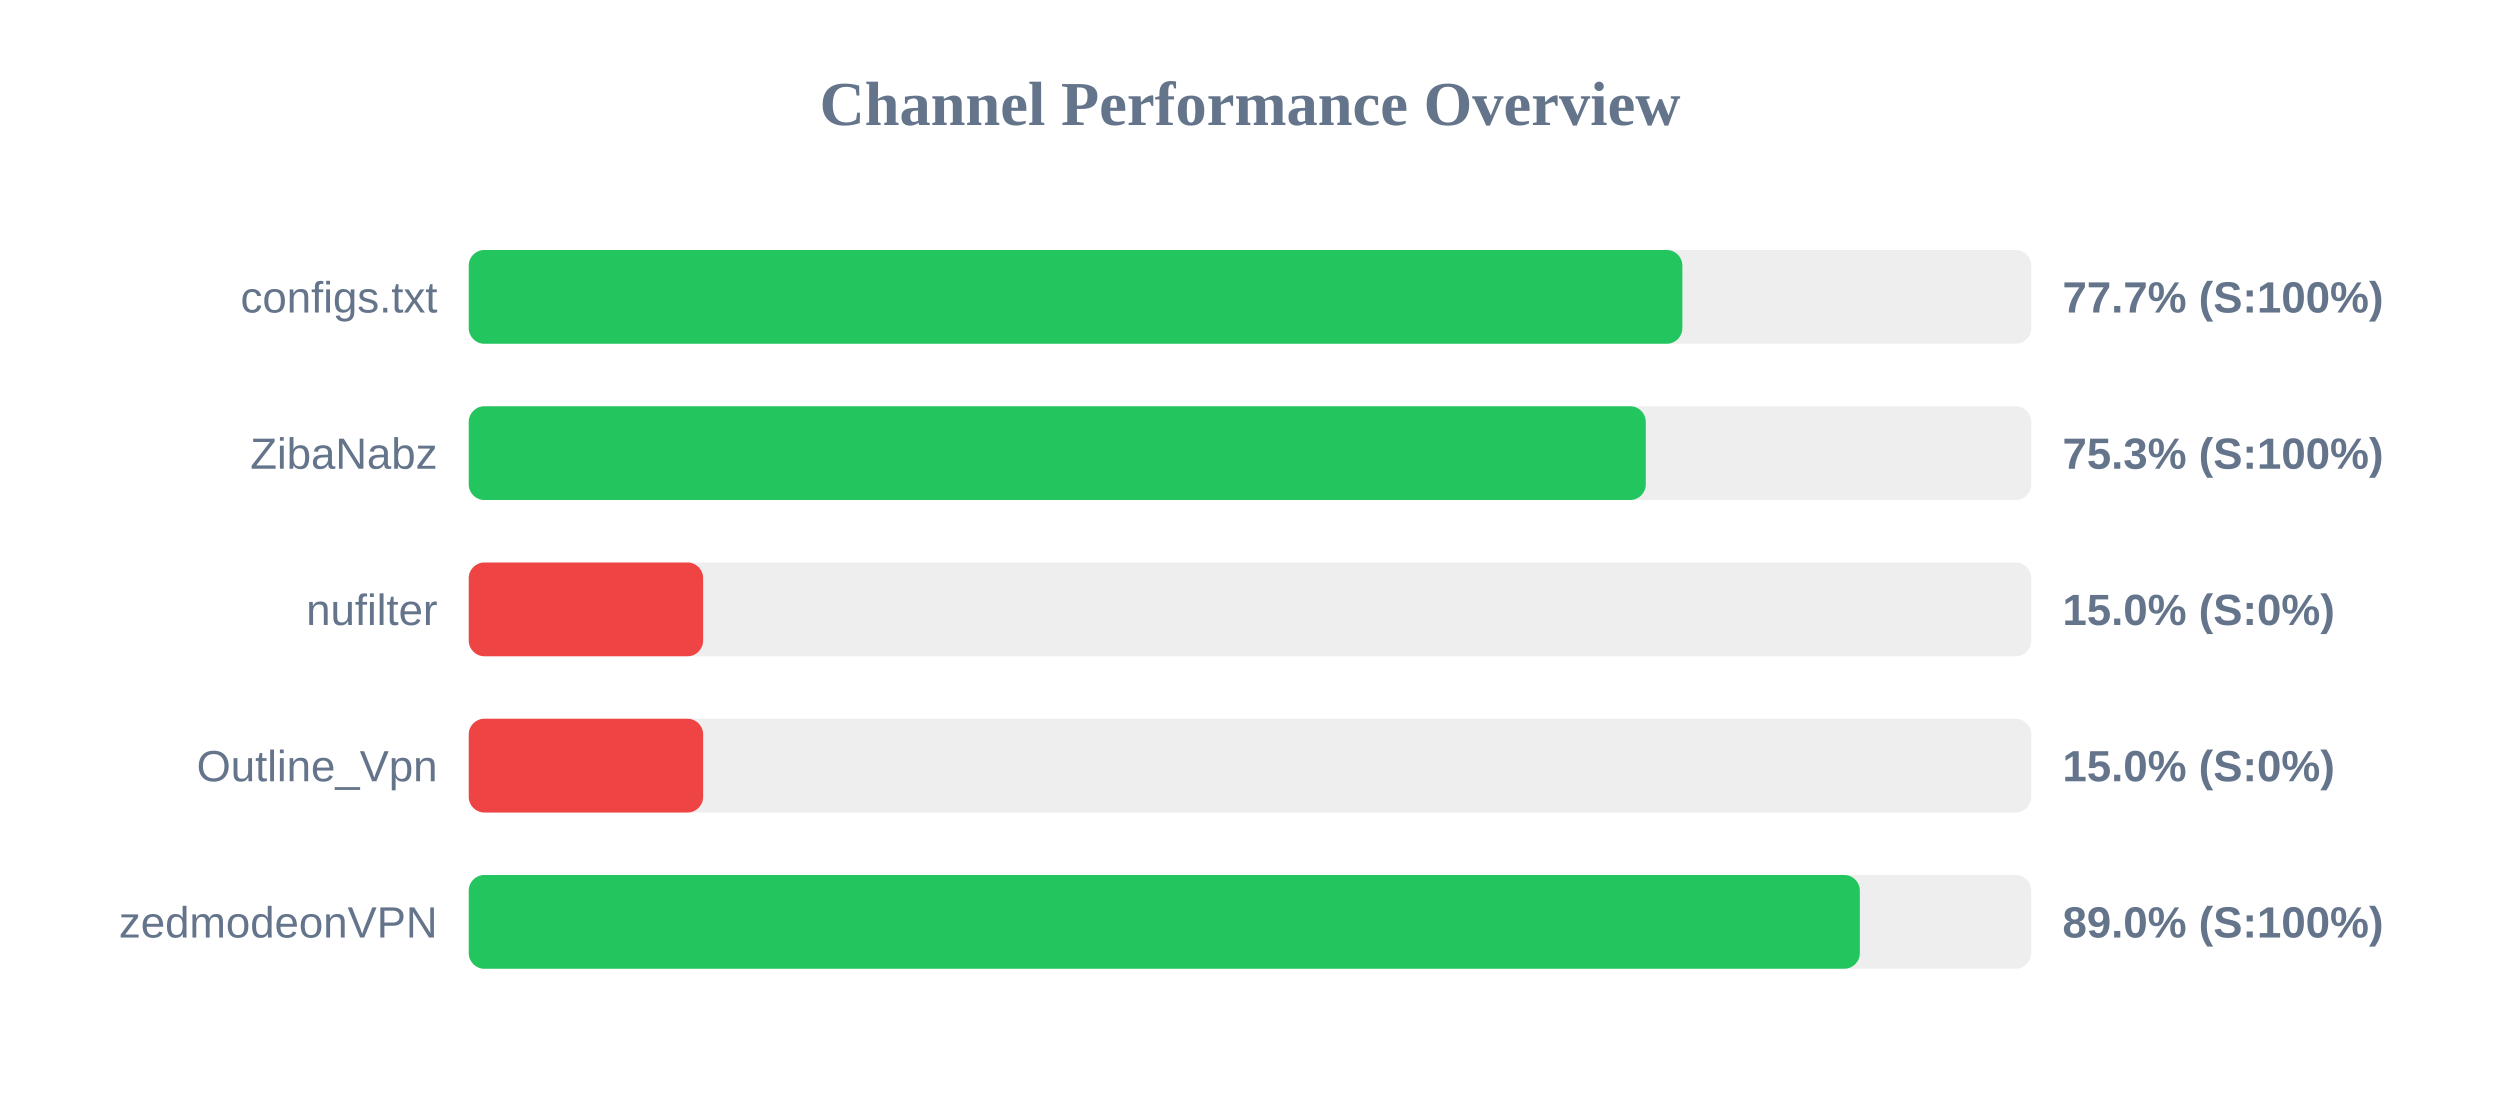
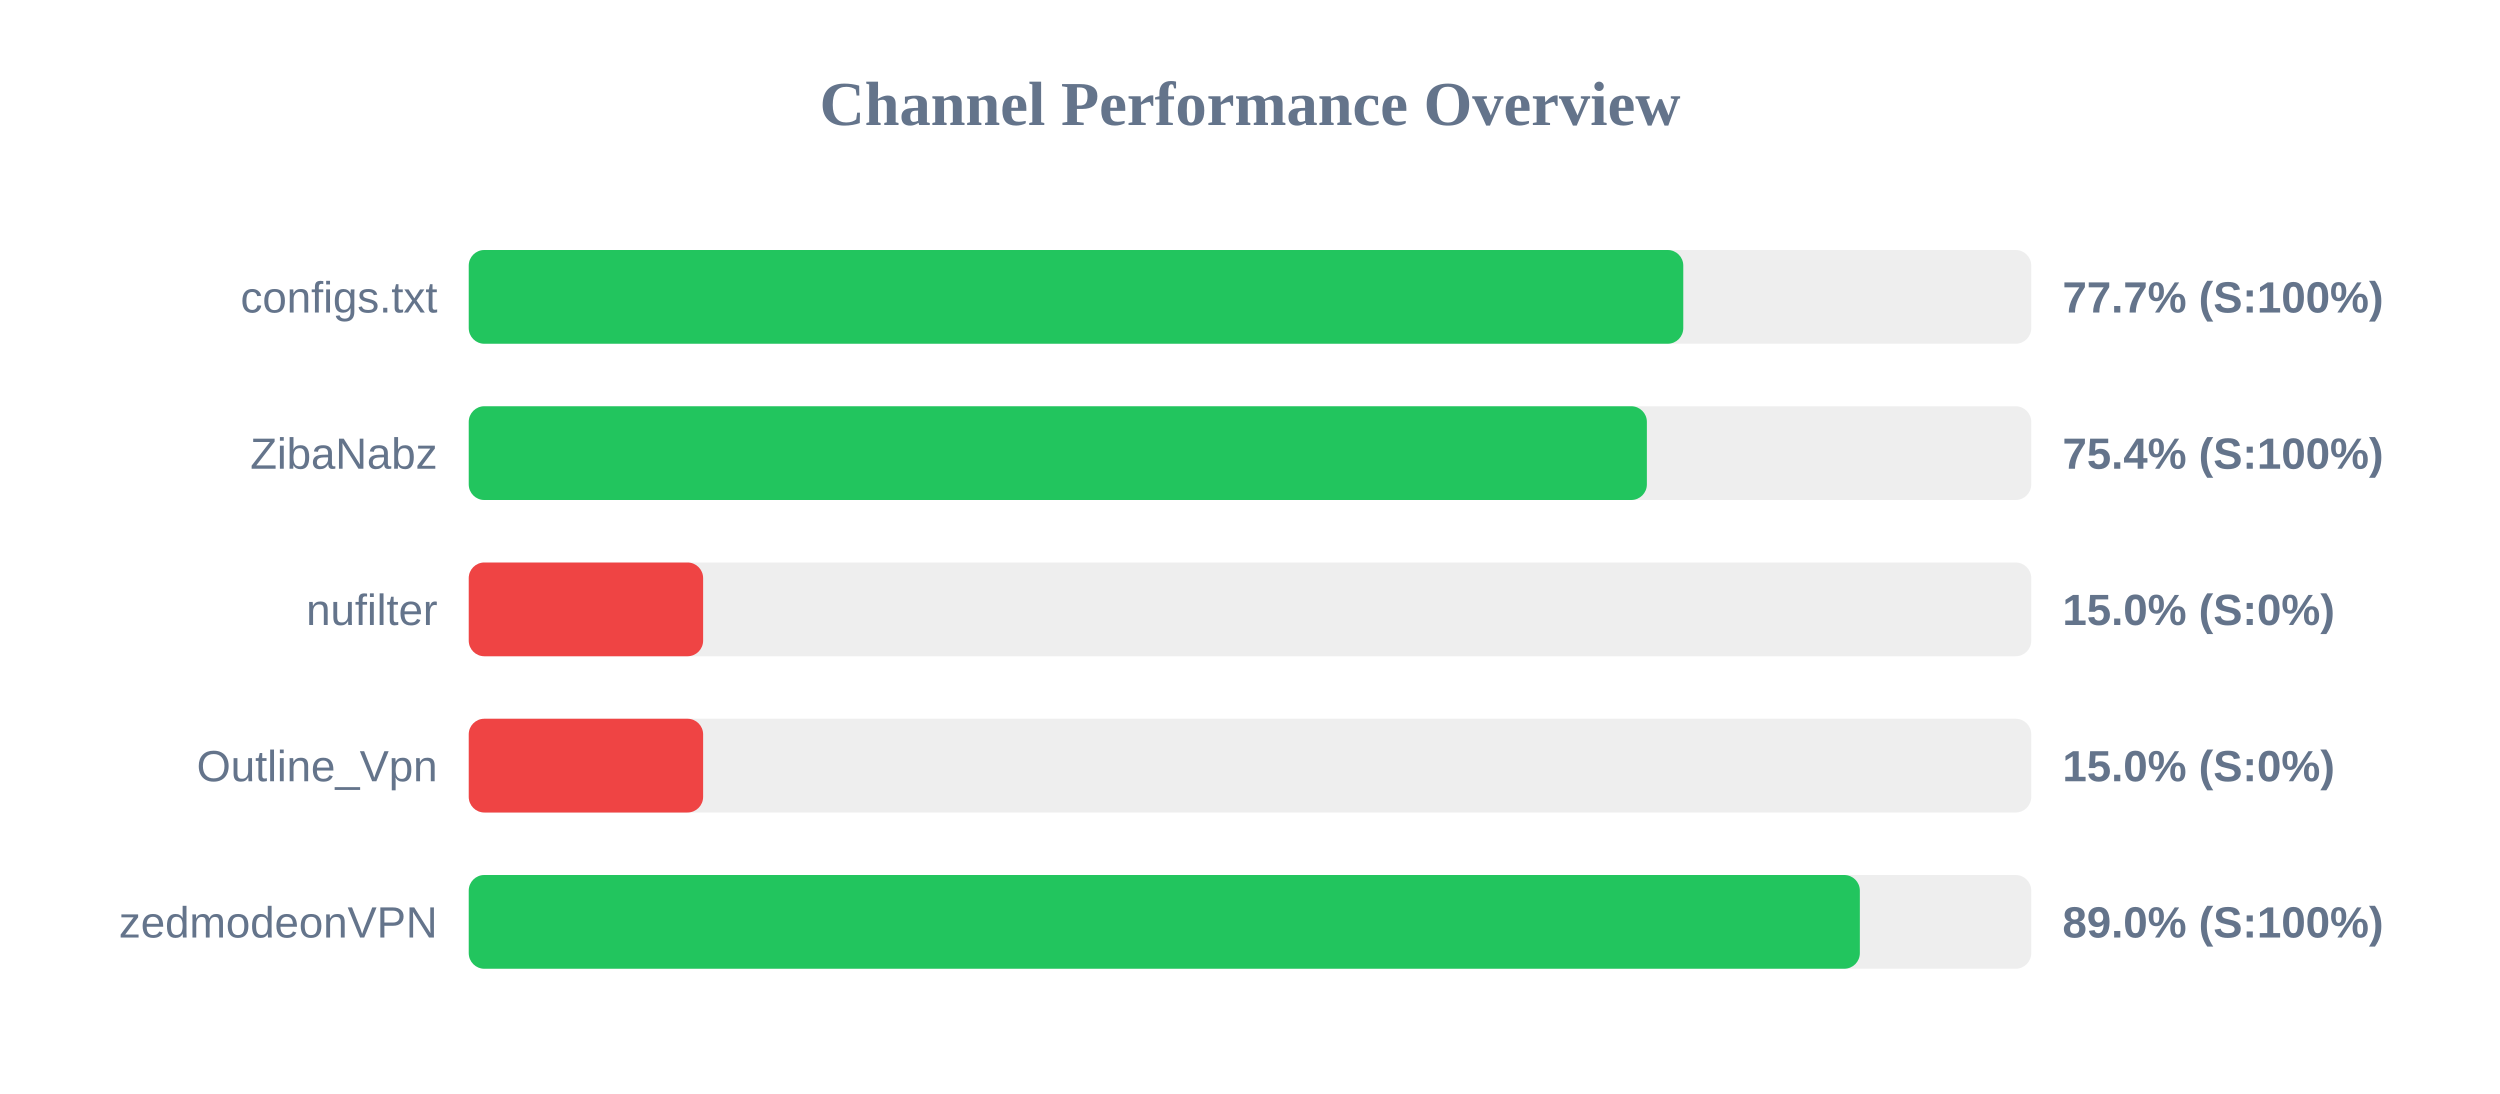
<svg xmlns="http://www.w3.org/2000/svg" width="800" height="350" version="1.1">
  <style>
        .row { font: 14px Arial; fill: #64748b; }
        .score { font: bold 14px Arial; fill: #64748b; }
    </style>
  <text x="400" y="40" text-anchor="middle" font-size="20px" font-weight="bold" fill="#64748b">Channel Performance Overview</text>
  <rect x="150" y="80" width="500" height="30" fill="#eee" rx="5" />
-   <rect x="150" y="80" width="388.35" height="30" fill="#22c55e" rx="5" />
+   <rect x="150" y="80" width="388.65" height="30" fill="#22c55e" rx="5" />
  <text x="140" y="100" text-anchor="end" class="row">configs.txt</text>
  <text x="660" y="100" text-anchor="start" class="score">77.7% (S:100%)</text>
  <rect x="150" y="130" width="500" height="30" fill="#eee" rx="5" />
-   <rect x="150" y="130" width="376.65" height="30" fill="#22c55e" rx="5" />
+   <rect x="150" y="130" width="377.0" height="30" fill="#22c55e" rx="5" />
  <text x="140" y="150" text-anchor="end" class="row">ZibaNabz</text>
-   <text x="660" y="150" text-anchor="start" class="score">75.3% (S:100%)</text>
+   <text x="660" y="150" text-anchor="start" class="score">75.4% (S:100%)</text>
  <rect x="150" y="180" width="500" height="30" fill="#eee" rx="5" />
  <rect x="150" y="180" width="75.0" height="30" fill="#ef4444" rx="5" />
  <text x="140" y="200" text-anchor="end" class="row">nufilter</text>
  <text x="660" y="200" text-anchor="start" class="score">15.0% (S:0%)</text>
  <rect x="150" y="230" width="500" height="30" fill="#eee" rx="5" />
  <rect x="150" y="230" width="75.0" height="30" fill="#ef4444" rx="5" />
  <text x="140" y="250" text-anchor="end" class="row">Outline_Vpn</text>
  <text x="660" y="250" text-anchor="start" class="score">15.0% (S:0%)</text>
  <rect x="150" y="280" width="500" height="30" fill="#eee" rx="5" />
  <rect x="150" y="280" width="445.15" height="30" fill="#22c55e" rx="5" />
  <text x="140" y="300" text-anchor="end" class="row">zedmodeonVPN</text>
  <text x="660" y="300" text-anchor="start" class="score">89.0% (S:100%)</text>
</svg>
